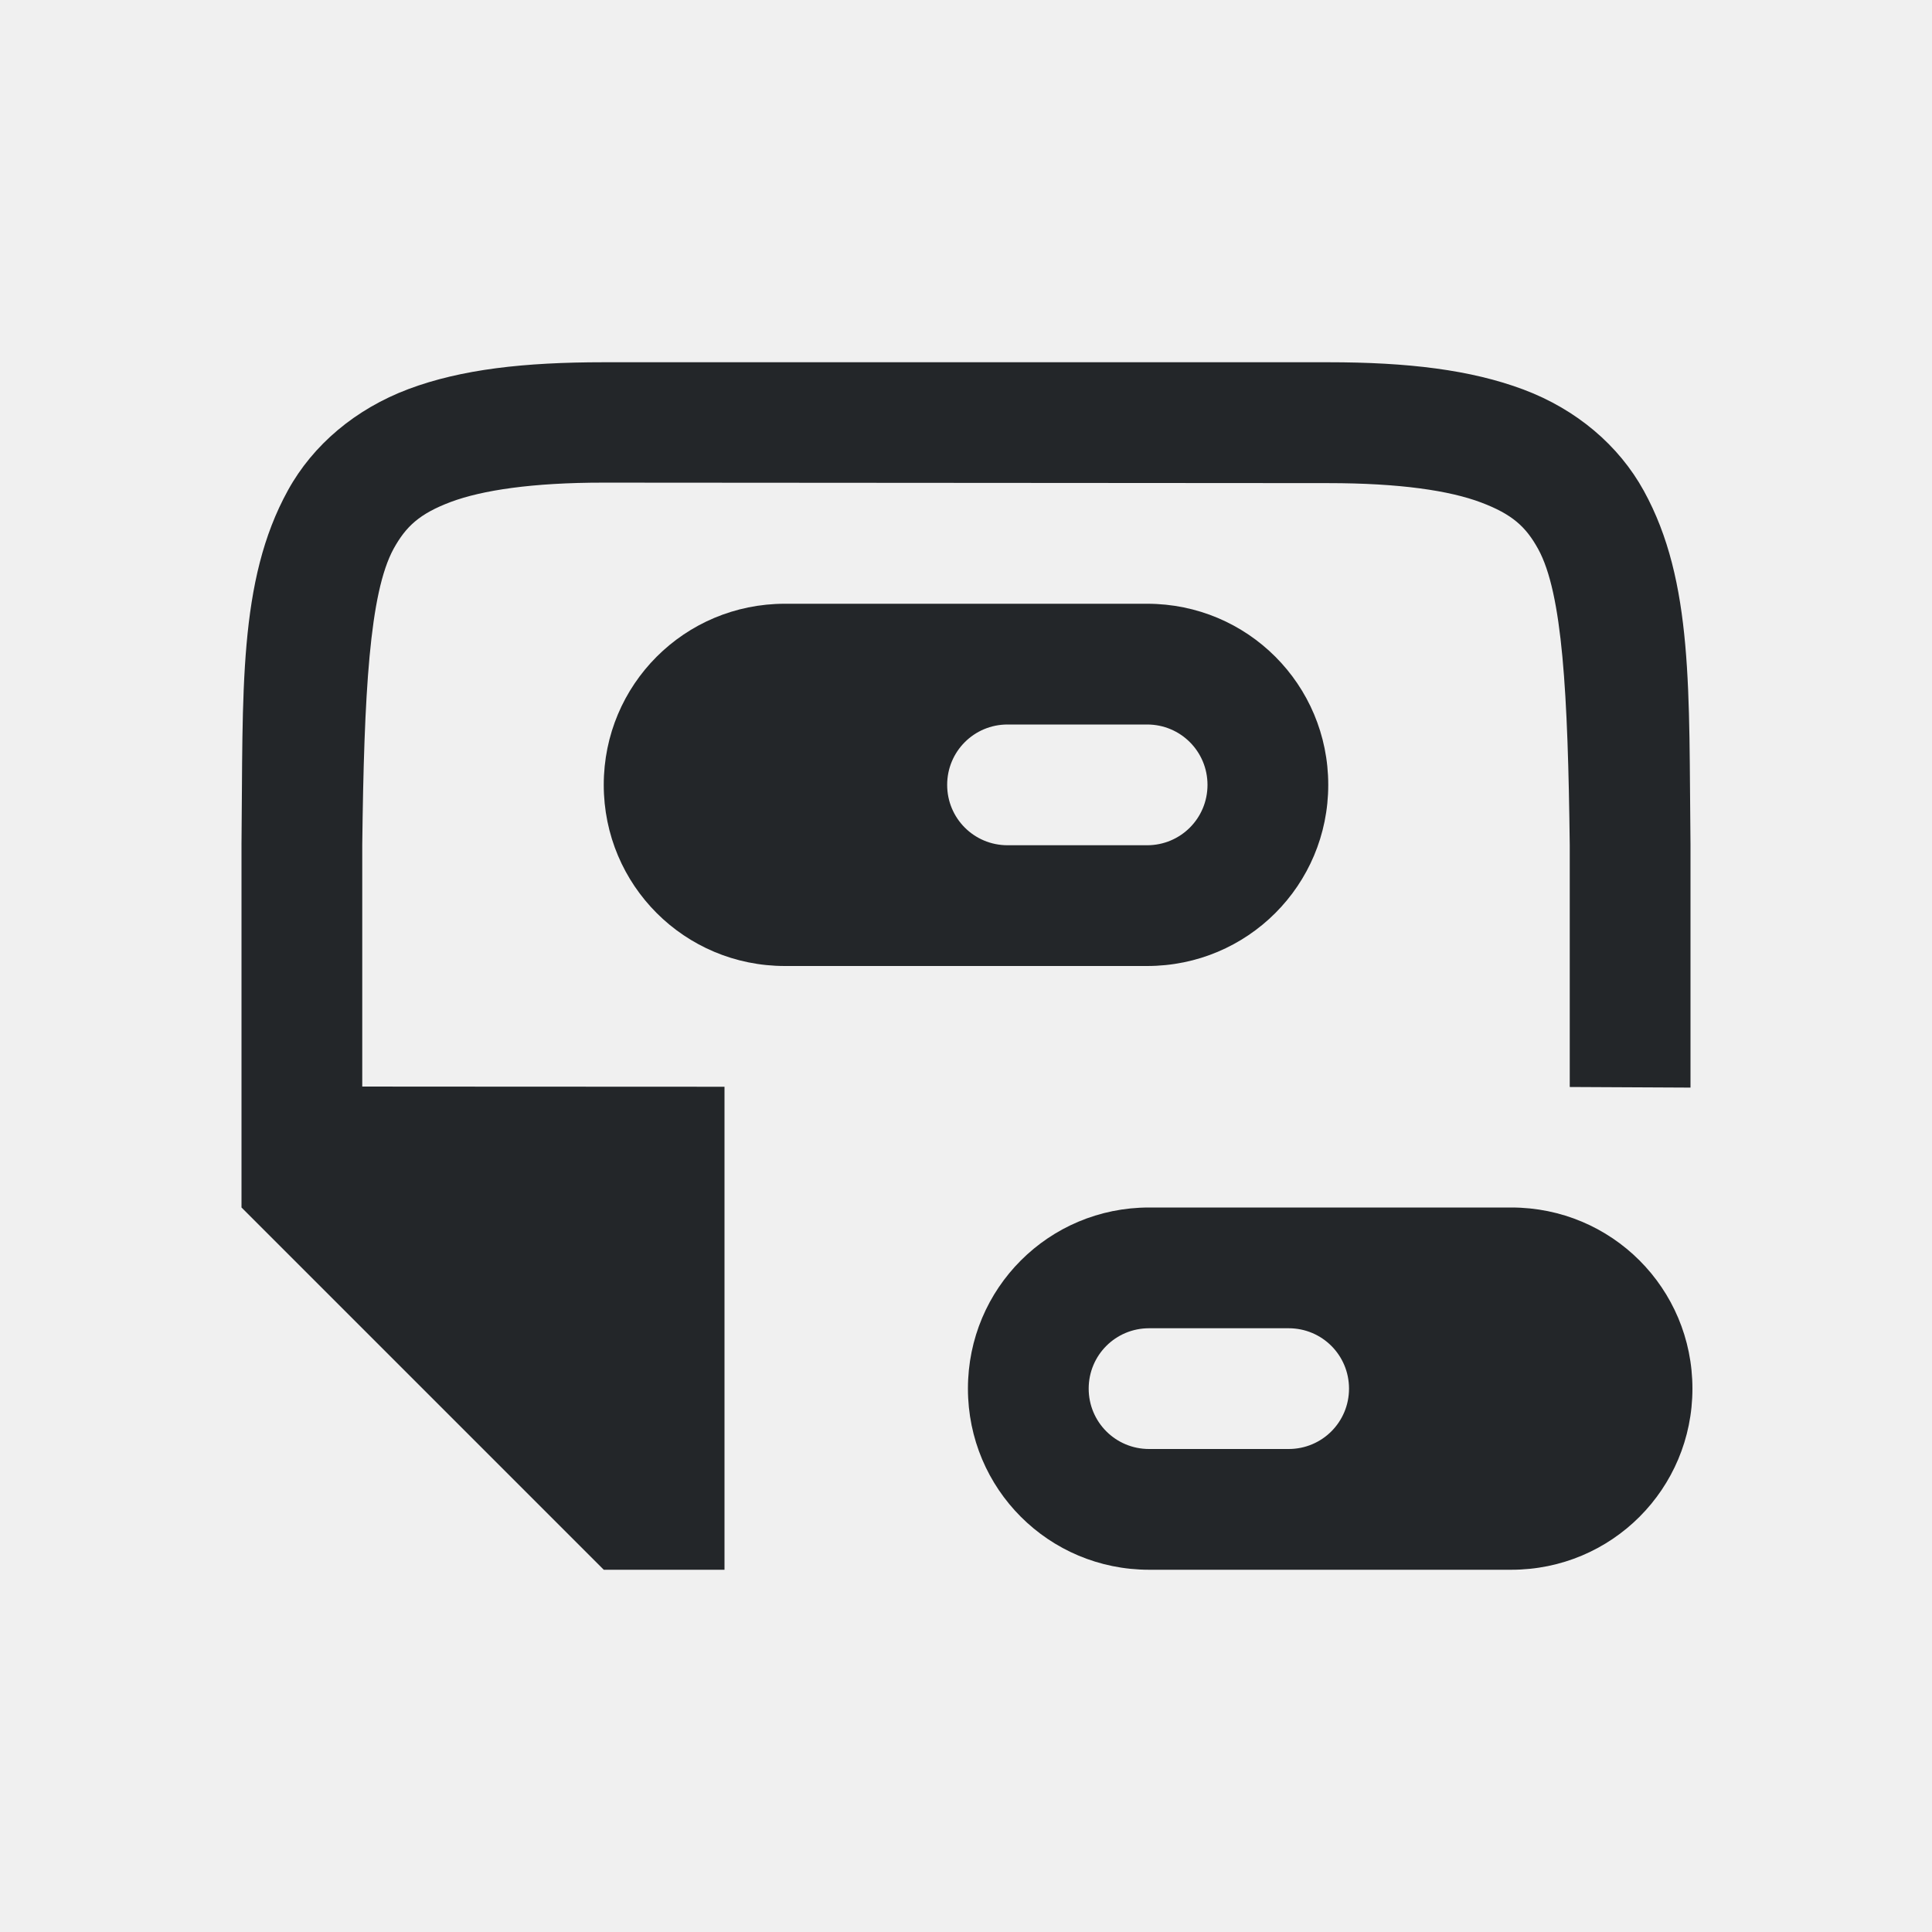
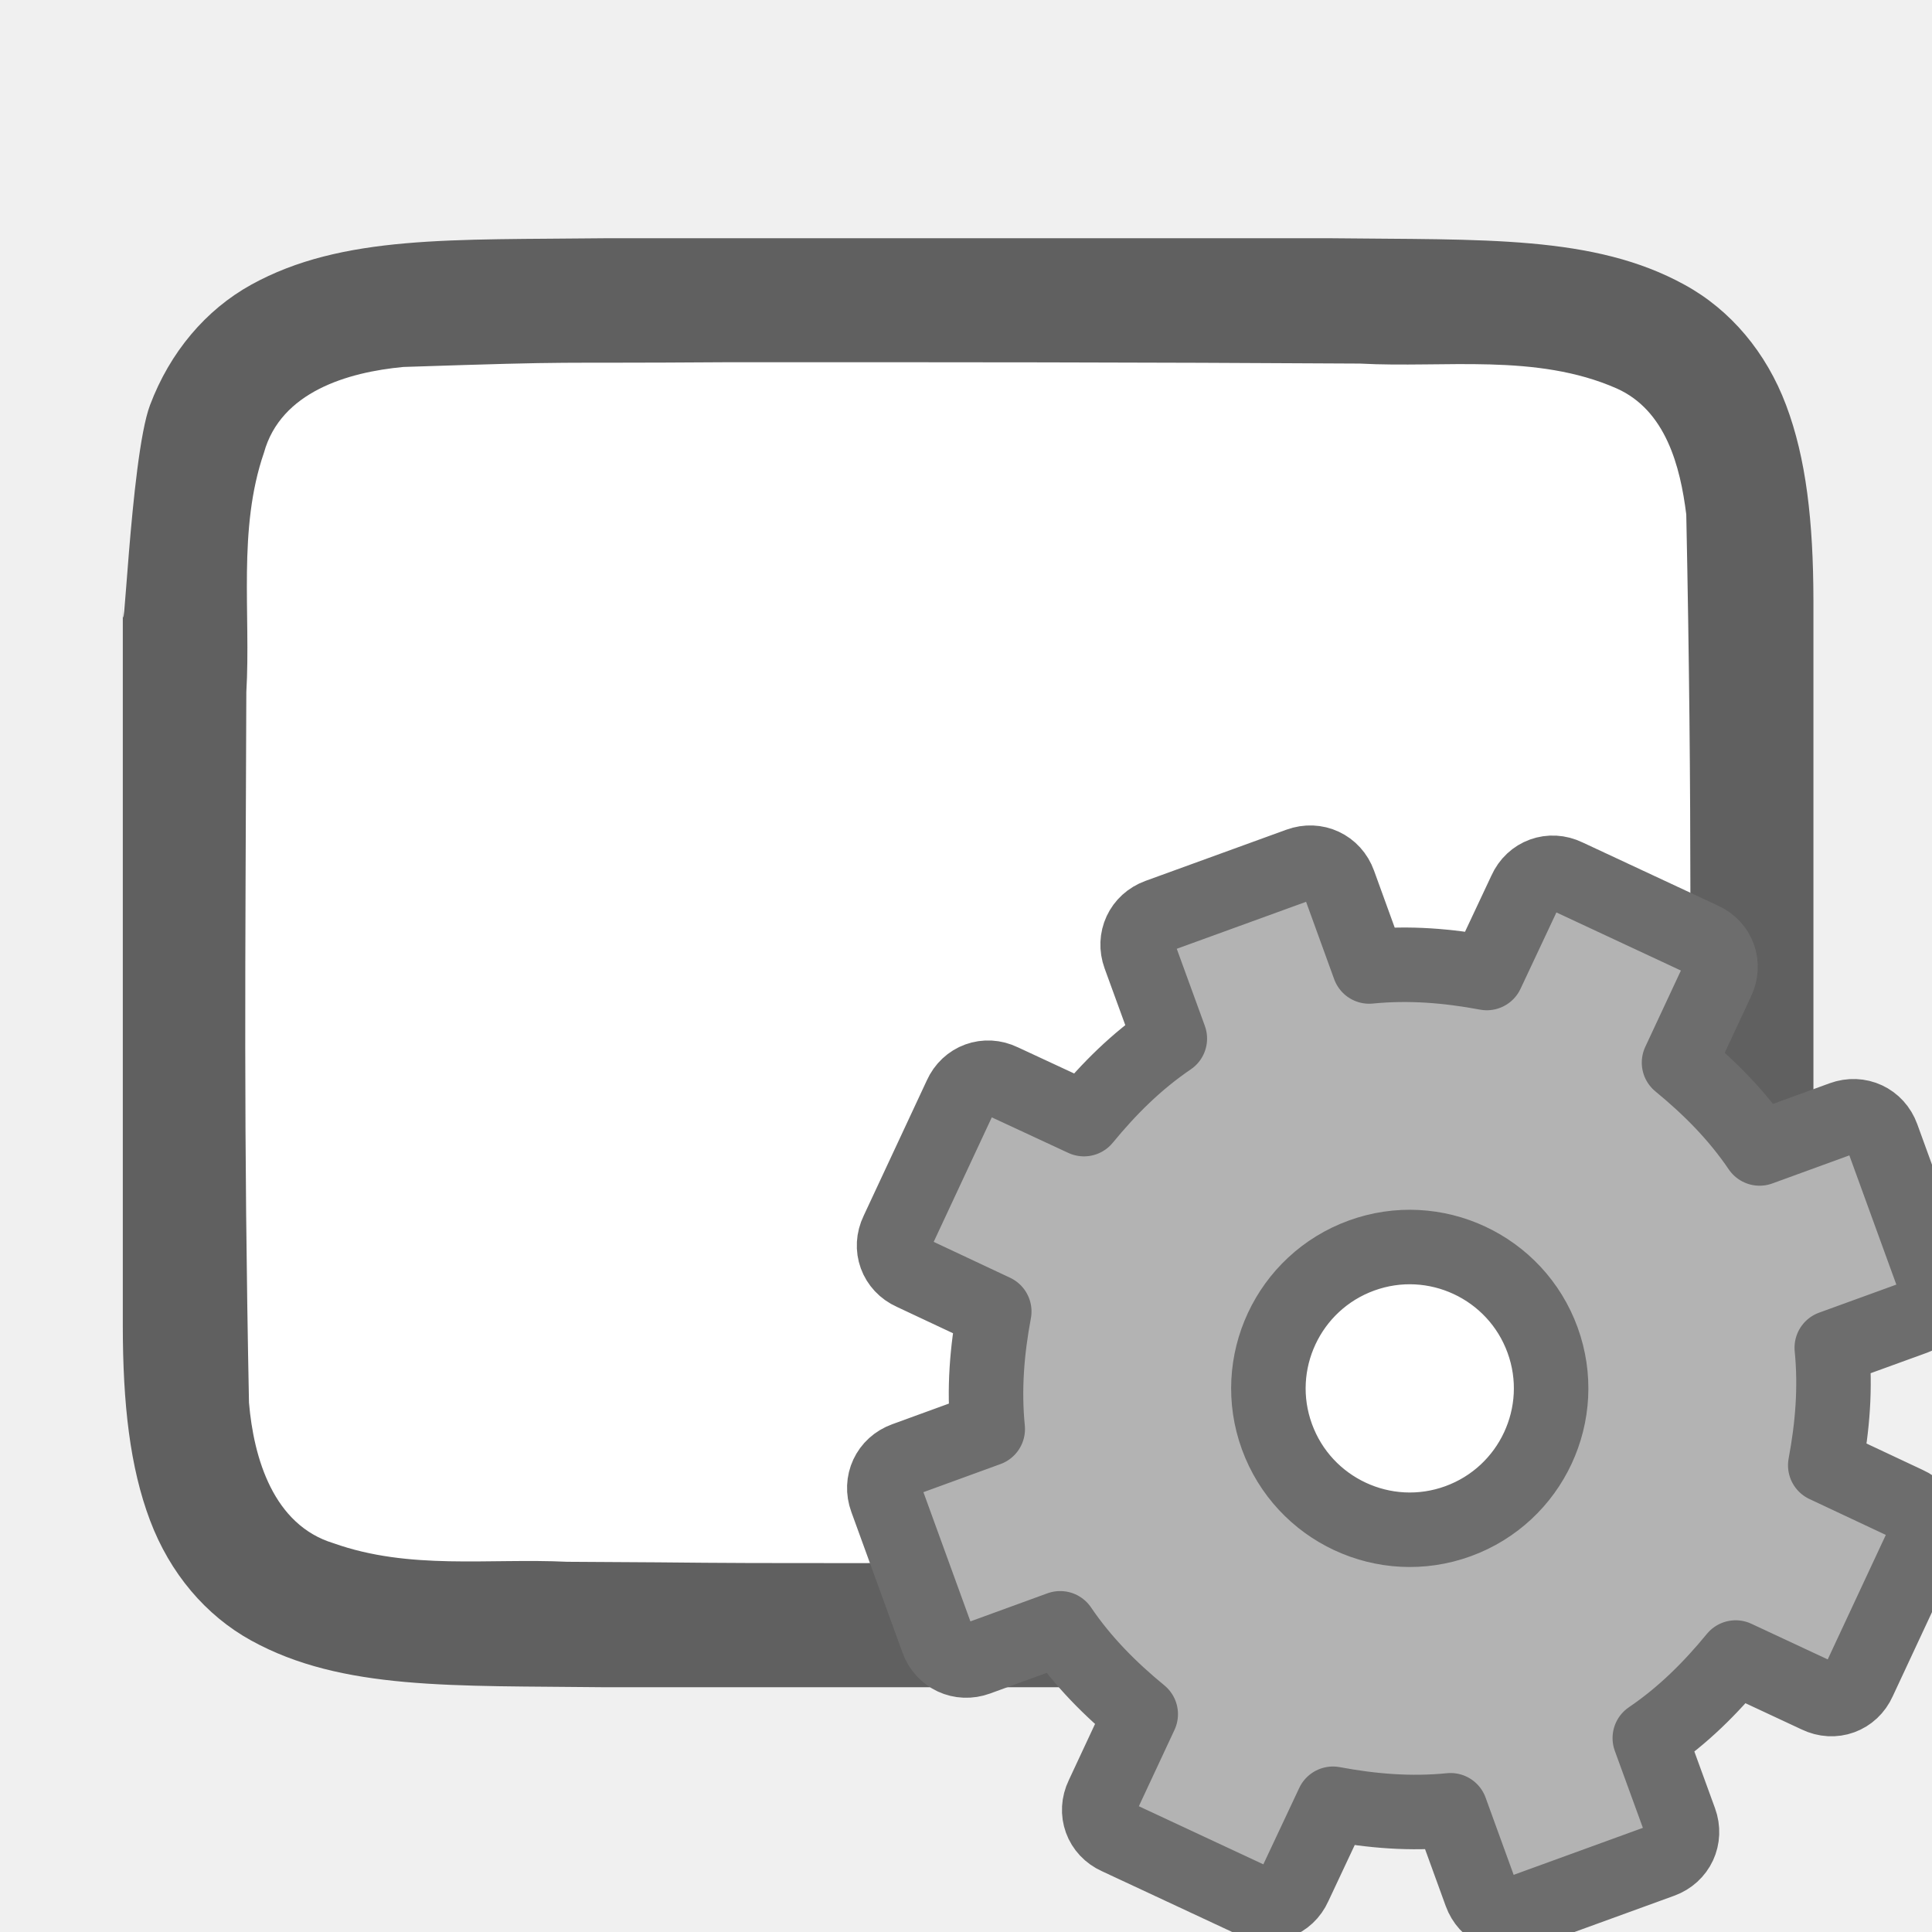
<svg xmlns="http://www.w3.org/2000/svg" viewBox="0 0 16 16" version="1.1" id="svg4">
  <defs id="defs8" />
-   <path d="M 13,9.002 V 7.008 7.002 C 12.985,5.743 12.94,4.912 12.738,4.546 c -0.101,-0.183 -0.213,-0.287 -0.473,-0.385 -0.26,-0.098 -0.673,-0.16 -1.266,-0.16 l -6,-0.004 c -0.592,-3.9e-4 -1.006,0.063 -1.266,0.16 -0.26,0.098 -0.371,0.203 -0.473,0.387 C 3.06,4.91 3.015,5.739 3,6.998 l 10e-8,4.499e-4 v 2 L 3.847,8.999 6,9 V 10 12 13 H 5 L 2,10 V 6.996 6.992 C 2.014,5.734 1.969,4.813 2.385,4.06 2.592,3.684 2.944,3.387 3.383,3.222 3.821,3.058 4.342,3 5,3 h 6 c 0.658,0 1.179,0.062 1.617,0.226 0.439,0.165 0.789,0.462 0.996,0.838 0.415,0.753 0.372,1.674 0.387,2.932 v 0.002 2.005 0.004 z" id="path2732-8-9-4" style="color:#000000;font-style:normal;font-variant:normal;font-weight:normal;font-stretch:normal;font-size:medium;line-height:normal;font-family:sans-serif;font-variant-ligatures:normal;font-variant-position:normal;font-variant-caps:normal;font-variant-numeric:normal;font-variant-alternates:normal;font-feature-settings:normal;text-indent:0;text-align:start;text-decoration:none;text-decoration-line:none;text-decoration-style:solid;text-decoration-color:#000000;letter-spacing:normal;word-spacing:normal;text-transform:none;writing-mode:lr-tb;direction:ltr;text-orientation:mixed;dominant-baseline:auto;baseline-shift:baseline;text-anchor:start;white-space:normal;shape-padding:0;clip-rule:nonzero;display:inline;overflow:visible;visibility:visible;opacity:1;isolation:auto;mix-blend-mode:normal;color-interpolation:sRGB;color-interpolation-filters:linearRGB;solid-color:#000000;solid-opacity:1;vector-effect:none;fill:#232629;fill-opacity:1;fill-rule:nonzero;stroke:none;stroke-width:1;stroke-linecap:butt;stroke-linejoin:miter;stroke-miterlimit:4;stroke-dasharray:none;stroke-dashoffset:0;stroke-opacity:1;marker:none;color-rendering:auto;image-rendering:auto;shape-rendering:auto;text-rendering:auto;enable-background:accumulate" />
-   <path style="opacity:1;fill:#232629;fill-opacity:1;fill-rule:nonzero;stroke:none;stroke-width:0.001;stroke-linecap:butt;stroke-linejoin:round;stroke-miterlimit:4;stroke-dasharray:none;stroke-dashoffset:0;stroke-opacity:1" d="m 9.516,10 c -0.831,0 -1.5,0.669 -1.5,1.5 0,0.831 0.669,1.5 1.5,1.5 h 3 c 0.831,0 1.5,-0.669 1.5,-1.5 0,-0.831 -0.669,-1.5 -1.5,-1.5 z m 0,1 h 1.156 c 0.277,0 0.5,0.223 0.5,0.5 0,0.277 -0.223,0.5 -0.5,0.5 h -1.156 c -0.277,0 -0.5,-0.223 -0.5,-0.5 0,-0.277 0.223,-0.5 0.5,-0.5 z" id="rect815" />
-   <path id="path820" d="M 9.5,5 C 10.331,5 11,5.669 11,6.5 11,7.331 10.331,8 9.5,8 h -3 C 5.669,8 5,7.331 5,6.5 5,5.669 5.669,5 6.5,5 Z m 0,1 H 8.344 c -0.277,0 -0.5,0.223 -0.5,0.5 0,0.277 0.223,0.5 0.5,0.5 H 9.5 C 9.777,7 10,6.777 10,6.5 10,6.223 9.777,6 9.5,6 Z" style="opacity:1;fill:#232629;fill-opacity:1;fill-rule:nonzero;stroke:none;stroke-width:0.001;stroke-linecap:butt;stroke-linejoin:round;stroke-miterlimit:4;stroke-dasharray:none;stroke-dashoffset:0;stroke-opacity:1" />
+   <path id="path4237-1" d="m 5.012,1.973 c -1.258,0.015 -2.179,-0.031 -2.932,0.385 -0.376,0.208 -0.673,0.559 -0.838,0.998 -0.165,0.439 -0.225,2.275 -0.225,1.617 v 1.488 4.512 c 0,0.658 0.06,1.179 0.225,1.617 0.165,0.439 0.462,0.789 0.838,0.996 0.753,0.415 1.674,0.372 2.932,0.387 h 0.002 6.005 0.004 c 1.258,-0.015 2.179,0.031 2.932,-0.385 0.376,-0.208 0.673,-0.559 0.838,-0.998 0.165,-0.439 0.225,-0.96 0.225,-1.617 V 6.44 4.973 C 15.017,4.315 14.957,3.794 14.792,3.356 14.627,2.917 14.331,2.567 13.954,2.36 13.201,1.944 12.281,1.988 11.022,1.973 h -0.002 -6.005 z" style="font-style:normal;font-variant:normal;font-weight:normal;font-stretch:normal;font-size:15px;line-height:125%;font-family:Ubuntu;-inkscape-font-specification:Ubuntu;text-align:center;letter-spacing:0px;word-spacing:0px;writing-mode:lr-tb;text-anchor:middle;display:inline;opacity:0.6;fill:#000000;fill-opacity:1;stroke:none;stroke-width:1" />
+   <path id="path1993" d="m 6,3 c -1.557,0.011 -1.109,-0.012 -2.659,0.039 -0.461,0.043 -1.016,0.206 -1.155,0.71 -0.219,0.635 -0.108,1.334 -0.146,1.982 -0.008,2.297 -0.023,3.596 0.022,5.885 0.039,0.462 0.203,1.013 0.699,1.164 0.632,0.225 1.284,0.123 1.936,0.154 1.424,0.007 0.85,0.011 2.275,0.011 1.705,3.49e-4 3.408,-0.005 5.107,-0.019 0.512,-0.012 1.184,0.02 1.585,-0.405 0.421,-0.54 0.287,-1.268 0.323,-1.904 0.012,-2.444 0.028,-3.911 -0.022,-6.356 C 13.915,3.859 13.794,3.398 13.389,3.217 12.721,2.923 11.963,3.049 11.263,3.011 9.509,3 7.754,2.999 6,3 Z" style="opacity:1;vector-effect:none;fill:#ffffff;fill-opacity:1;stroke:none;stroke-width:1;stroke-linecap:round;stroke-linejoin:bevel;stroke-miterlimit:4;stroke-dasharray:none;stroke-dashoffset:0;stroke-opacity:1" />
+   <circle style="opacity:1;fill:#ffffff;fill-opacity:1;stroke:none;stroke-width:2;stroke-linecap:round;stroke-linejoin:round;stroke-miterlimit:4;stroke-dasharray:none;stroke-opacity:1" id="path824-1" cx="11.517" cy="11.473" r="1.5" />
+   <circle style="opacity:1;fill:#ffffff;fill-opacity:1;stroke:none;stroke-width:2;stroke-linecap:round;stroke-linejoin:round;stroke-miterlimit:4;stroke-dasharray:none;stroke-opacity:1" id="path824" cx="11.517" cy="13.473" r="1.5" />
+   <path style="display:block;fill:#b3b3b3;fill-opacity:1;stroke:#6d6d6d;stroke-width:0.617;stroke-linejoin:round;stroke-opacity:1" d="m 9.592,7.585 c -0.138,0.05 -0.204,0.193 -0.154,0.33 l 0.25,0.686 c -0.277,0.188 -0.504,0.415 -0.711,0.667 l -0.68,-0.316 c -0.132,-0.064 -0.281,-0.01 -0.341,0.124 l -0.525,1.125 c -0.064,0.132 -0.01,0.281 0.124,0.341 l 0.679,0.319 c -0.06,0.321 -0.087,0.642 -0.054,0.974 l -0.686,0.25 c -0.138,0.05 -0.204,0.193 -0.154,0.33 l 0.424,1.166 c 0.05,0.138 0.193,0.204 0.33,0.154 l 0.686,-0.25 c 0.188,0.277 0.415,0.504 0.667,0.711 l -0.317,0.679 c -0.064,0.132 -0.01,0.281 0.124,0.341 l 1.125,0.525 c 0.132,0.064 0.281,0.01 0.341,-0.124 l 0.319,-0.679 c 0.321,0.06 0.642,0.087 0.974,0.054 l 0.25,0.688 c 0.05,0.138 0.193,0.204 0.33,0.154 l 1.166,-0.424 c 0.138,-0.05 0.204,-0.193 0.154,-0.33 l -0.25,-0.686 c 0.277,-0.188 0.504,-0.415 0.711,-0.667 l 0.679,0.317 c 0.132,0.064 0.281,0.01 0.341,-0.124 l 0.525,-1.125 c 0.064,-0.132 0.01,-0.281 -0.124,-0.341 l -0.679,-0.319 c 0.06,-0.321 0.087,-0.642 0.054,-0.974 l 0.688,-0.25 c 0.138,-0.05 0.204,-0.193 0.154,-0.33 l -0.424,-1.166 c -0.05,-0.138 -0.193,-0.204 -0.33,-0.154 l -0.686,0.25 c -0.188,-0.277 -0.415,-0.504 -0.667,-0.711 l 0.317,-0.679 c 0.064,-0.132 0.01,-0.281 -0.124,-0.341 l -1.125,-0.525 c -0.132,-0.064 -0.281,-0.01 -0.341,0.124 l -0.319,0.679 c -0.321,-0.06 -0.642,-0.087 -0.974,-0.054 l -0.25,-0.689 c -0.05,-0.138 -0.193,-0.204 -0.33,-0.154 z m 1.683,2.813 c 0.607,-0.221 1.279,0.093 1.5,0.7 0.221,0.607 -0.093,1.279 -0.7,1.5 -0.607,0.221 -1.279,-0.093 -1.5,-0.7 -0.221,-0.607 0.093,-1.279 0.7,-1.5 z" display="block" id="path34" />
</svg>
